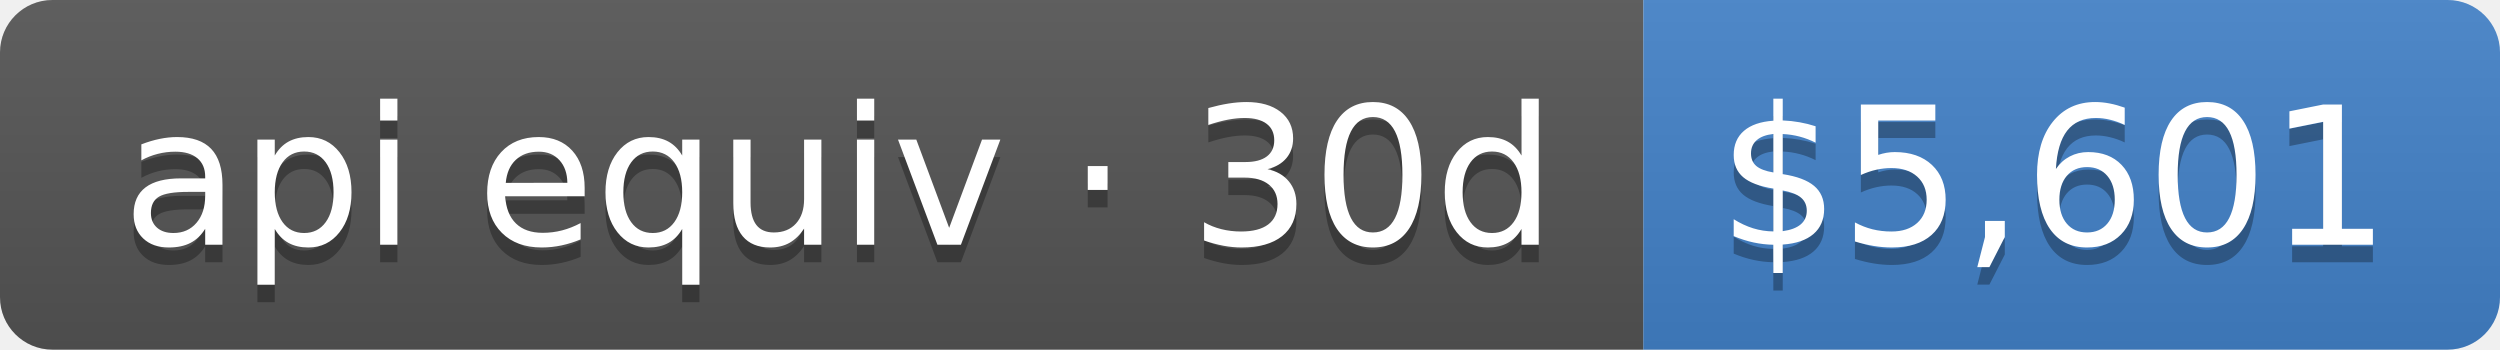
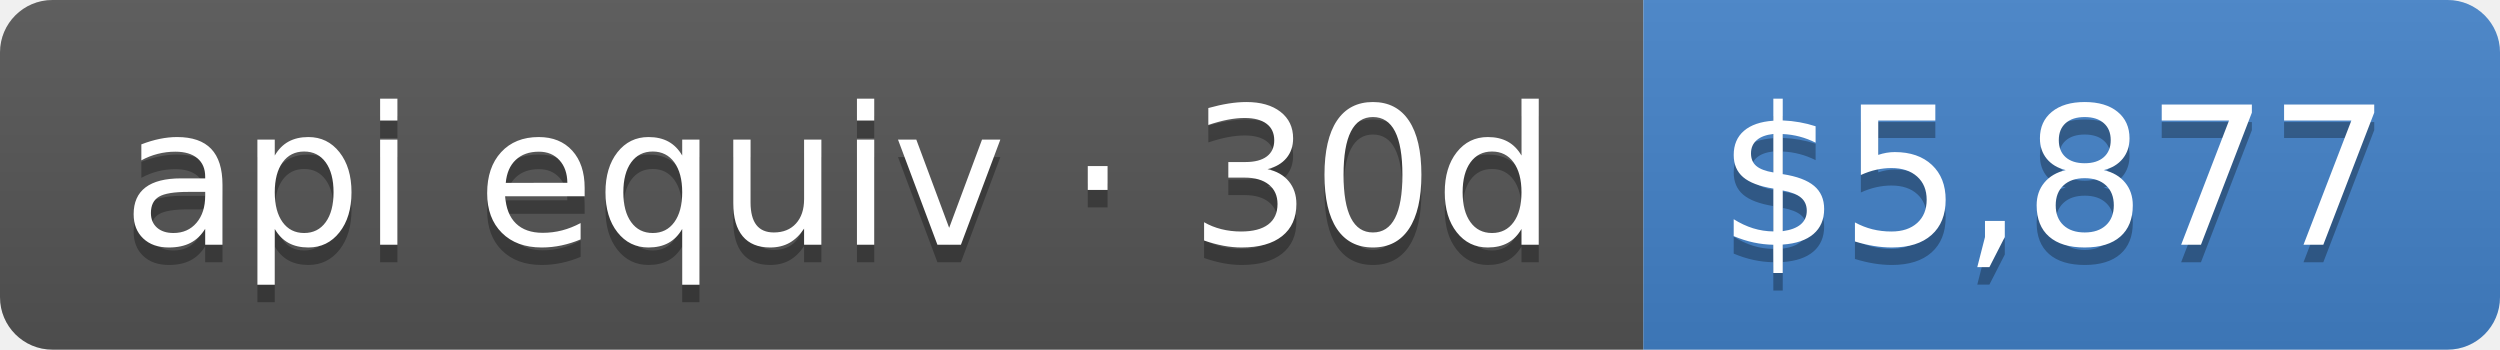
- <svg xmlns="http://www.w3.org/2000/svg" width="143" height="20" role="img" aria-label="api equiv · 30d: $5,601">
+ <svg xmlns="http://www.w3.org/2000/svg" width="143" height="20" role="img" aria-label="api equiv · 30d: $5,877">
  <linearGradient id="s" x2="0" y2="100%">
    <stop offset="0" stop-color="#bbb" stop-opacity=".1" />
    <stop offset="1" stop-opacity=".1" />
  </linearGradient>
  <clipPath id="r">
    <rect width="143" height="20" rx="3" fill="#fff" />
  </clipPath>
  <g clip-path="url(#r)">
    <rect width="94" height="20" fill="#555" />
    <rect x="94" width="49" height="20" fill="#4382c9" />
    <rect width="143" height="20" fill="url(#s)" />
  </g>
  <g fill="#fff" text-anchor="middle" font-family="Verdana,Geneva,DejaVu Sans,sans-serif" text-rendering="geometricPrecision" font-size="110">
    <text aria-hidden="true" x="480" y="150" fill="#010101" fill-opacity=".3" transform="scale(.1)" textLength="840">api equiv · 30d</text>
    <text x="480" y="140" transform="scale(.1)" fill="#fff" textLength="840">api equiv · 30d</text>
-     <text aria-hidden="true" x="1175" y="150" fill="#010101" fill-opacity=".3" transform="scale(.1)" textLength="390">$5,601</text>
-     <text x="1175" y="140" transform="scale(.1)" fill="#fff" textLength="390">$5,601</text>
+     <text aria-hidden="true" x="1175" y="150" fill="#010101" fill-opacity=".3" transform="scale(.1)" textLength="390">$5,877</text>
+     <text x="1175" y="140" transform="scale(.1)" fill="#fff" textLength="390">$5,877</text>
  </g>
</svg>
